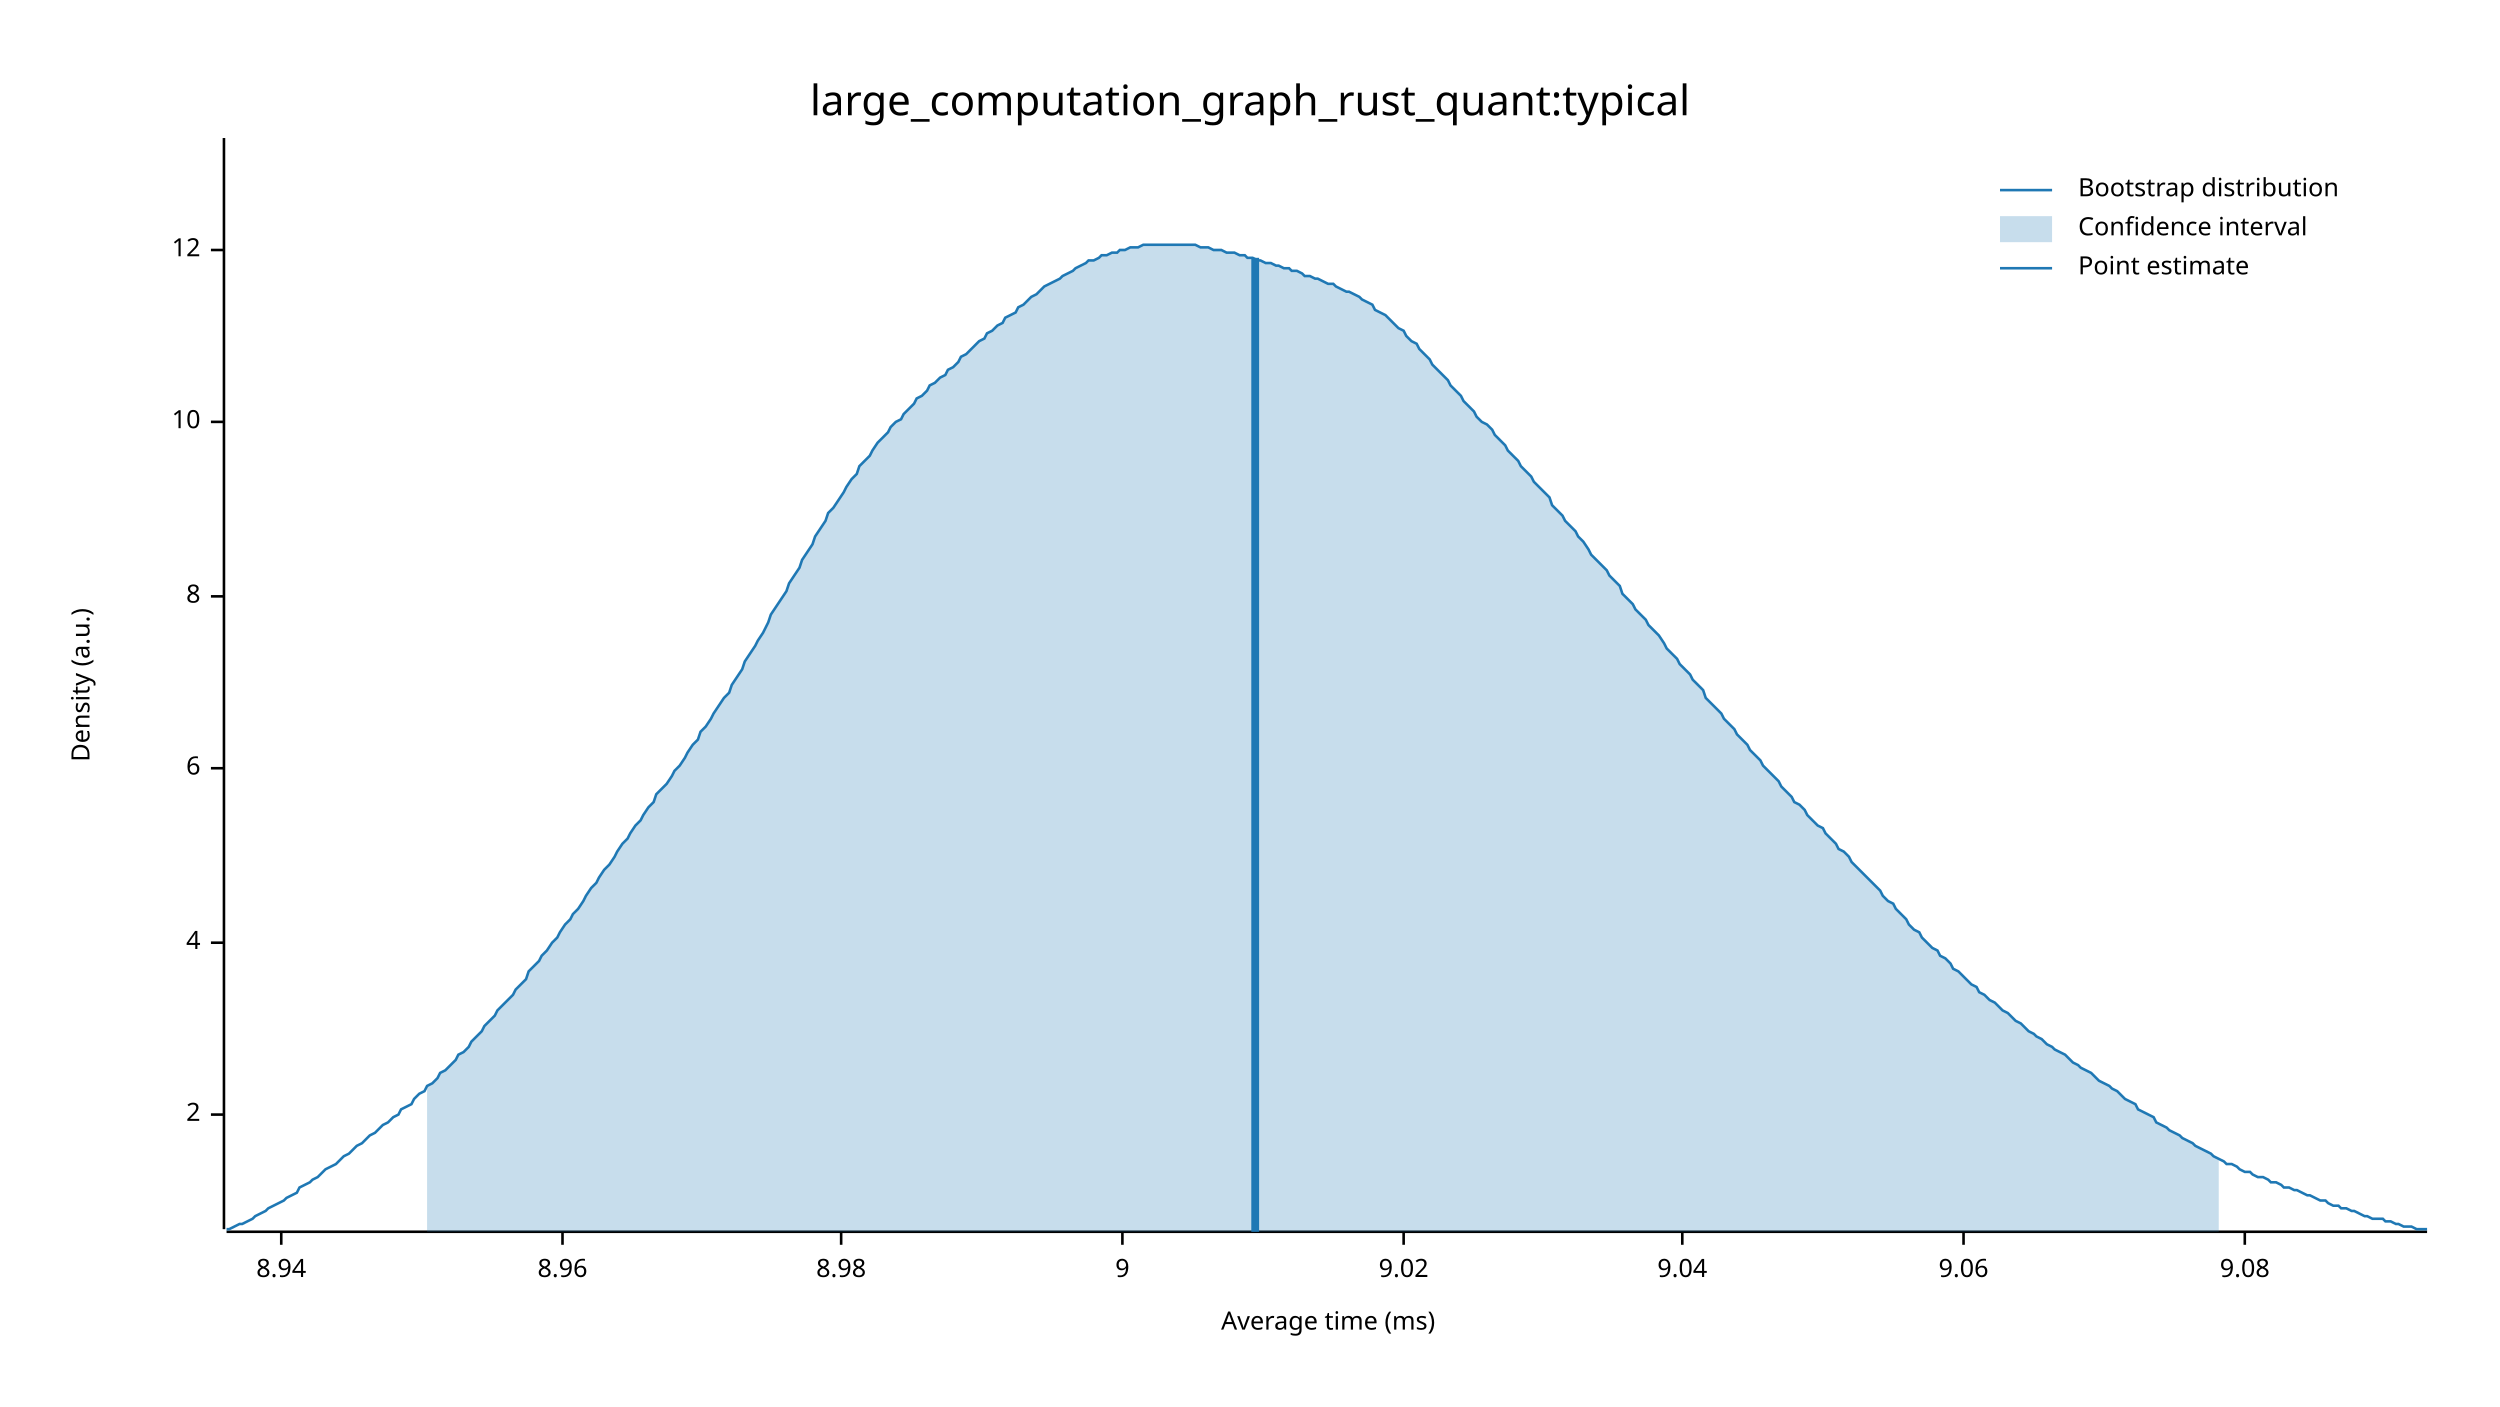
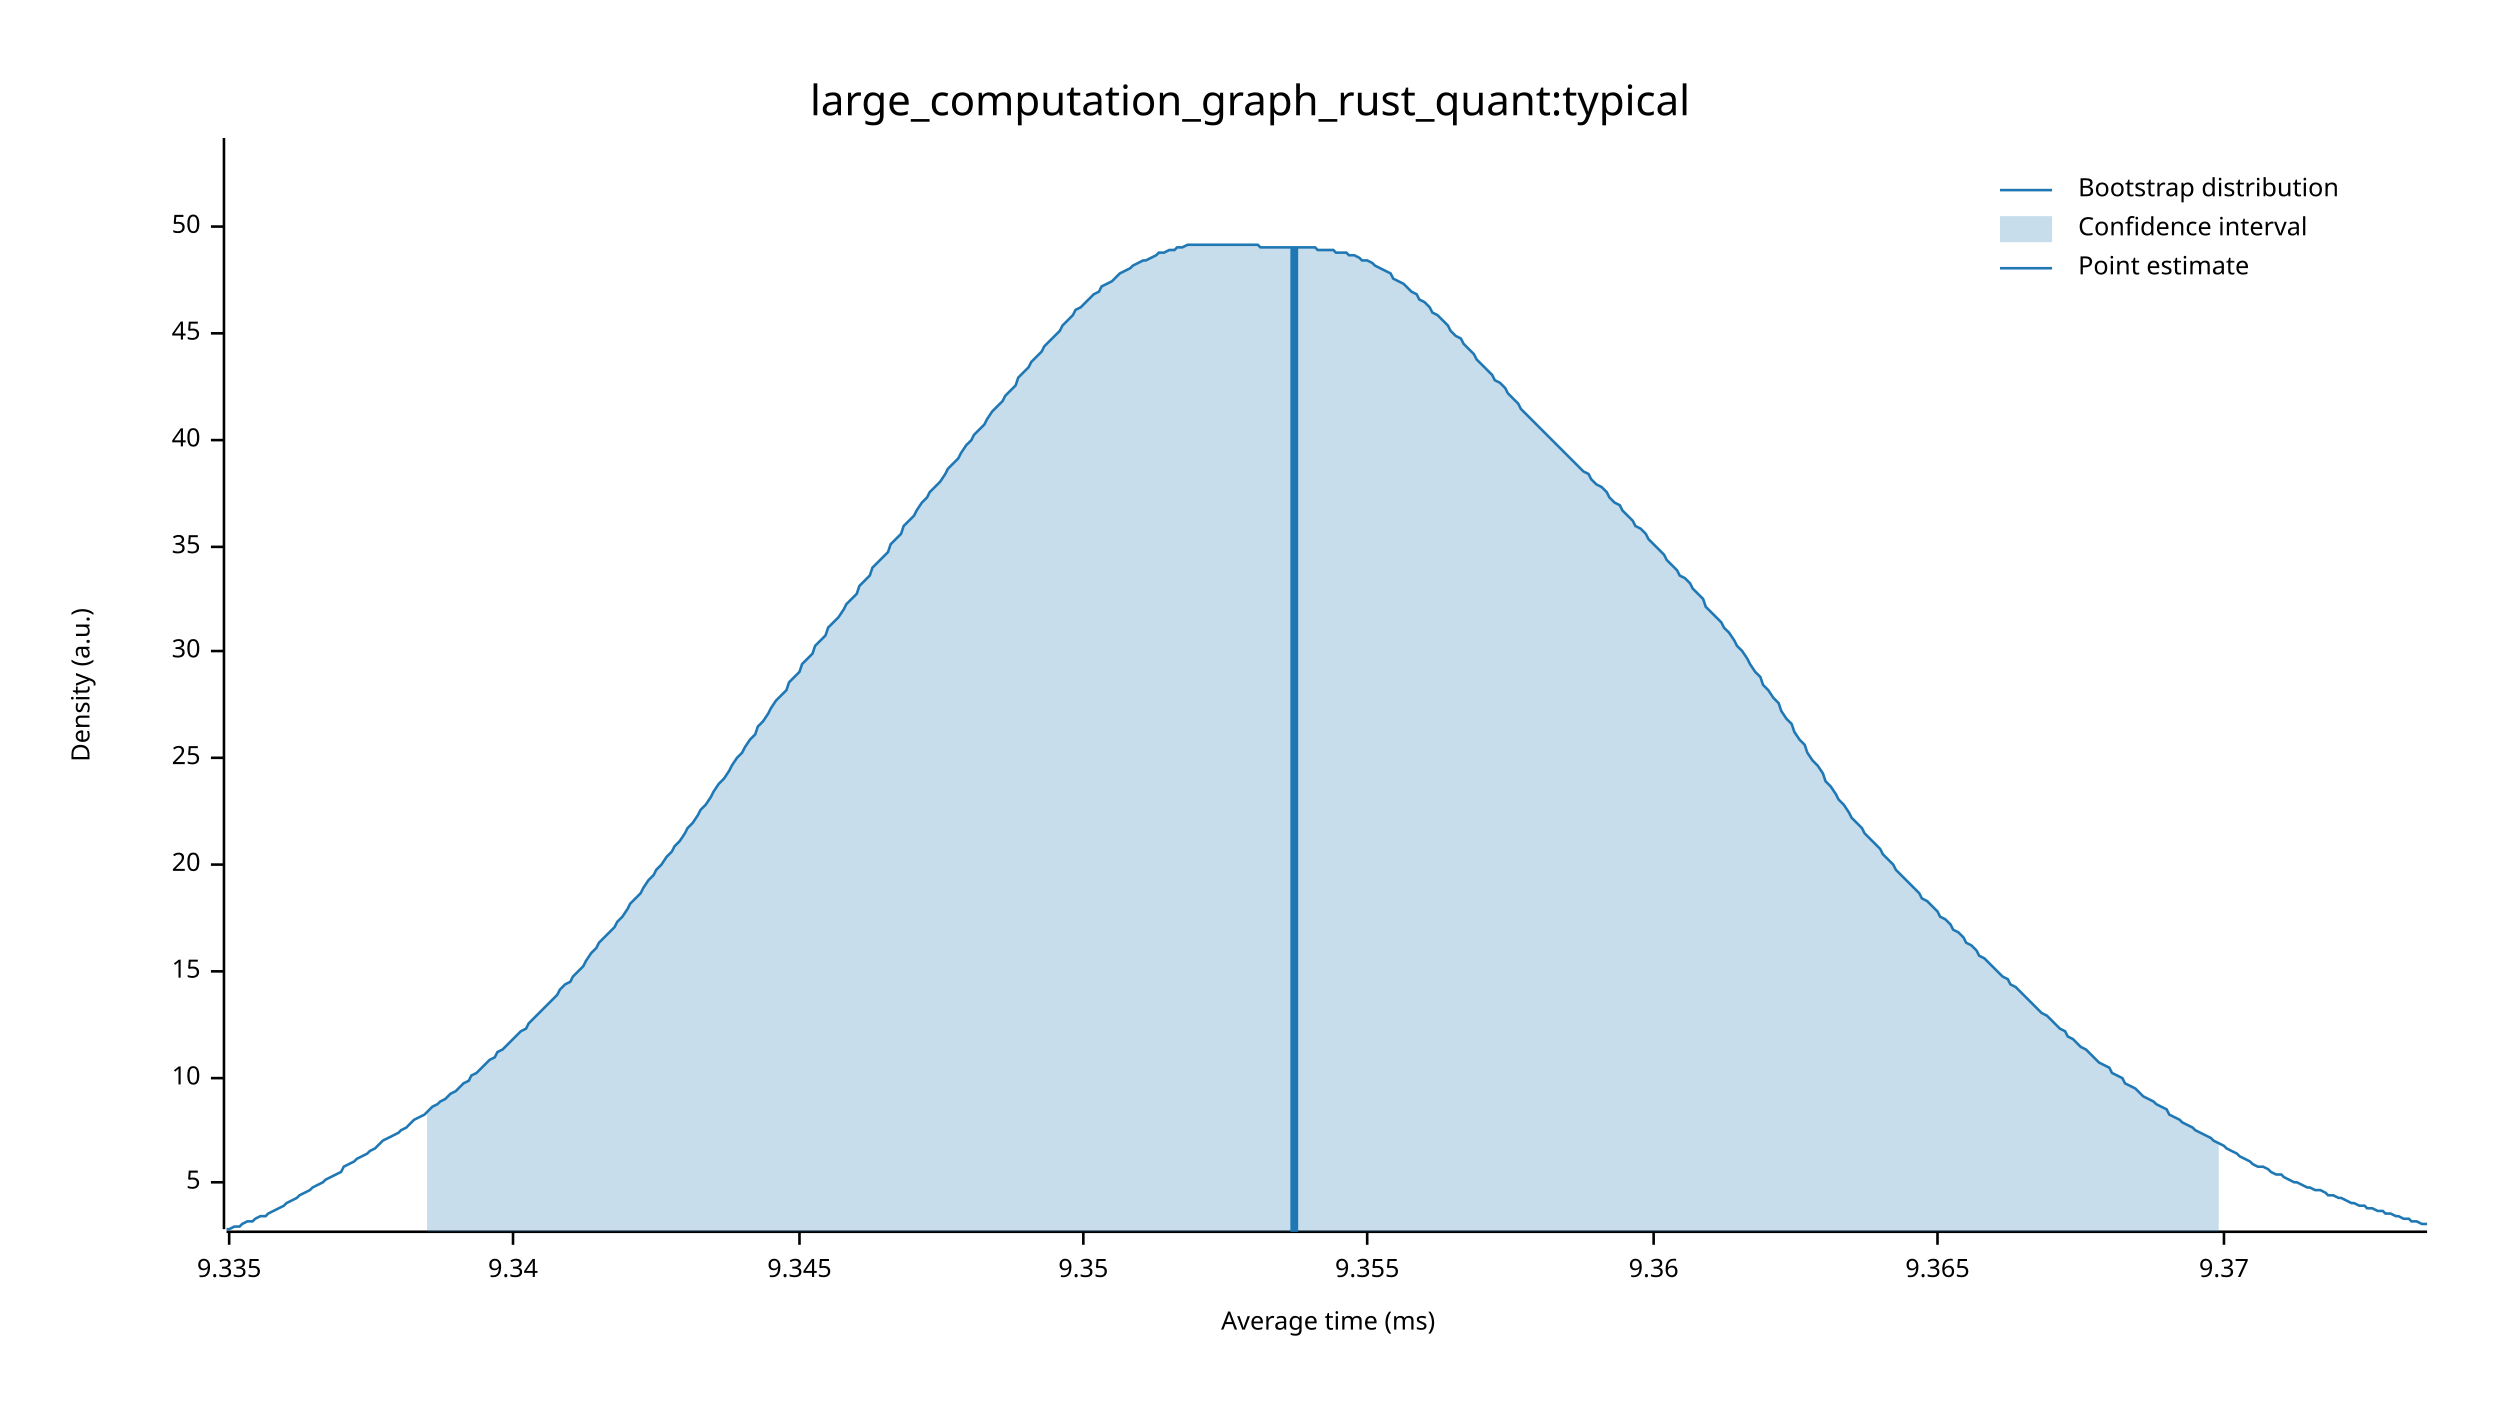
<svg xmlns="http://www.w3.org/2000/svg" width="960" height="540" viewBox="0 0 960 540">
  <text x="480" y="32" dy="0.76em" text-anchor="middle" font-family="sans-serif" font-size="16.129" opacity="1" fill="#000000">
large_computation_graph_rust_quant:typical
</text>
  <text x="27" y="263" dy="0.76em" text-anchor="middle" font-family="sans-serif" font-size="9.677" opacity="1" fill="#000000" transform="rotate(270, 27, 263)">
Density (a.u.)
</text>
  <text x="510" y="513" dy="-0.5ex" text-anchor="middle" font-family="sans-serif" font-size="9.677" opacity="1" fill="#000000">
Average time (ms)
</text>
  <polyline fill="none" opacity="1" stroke="#000000" stroke-width="1" points="86,53 86,472 " />
-   <text x="77" y="428" dy="0.5ex" text-anchor="end" font-family="sans-serif" font-size="9.677" opacity="1" fill="#000000">
- 2
+   <text x="77" y="454" dy="0.5ex" text-anchor="end" font-family="sans-serif" font-size="9.677" opacity="1" fill="#000000">
+ 5
</text>
-   <polyline fill="none" opacity="1" stroke="#000000" stroke-width="1" points="81,428 86,428 " />
-   <text x="77" y="362" dy="0.5ex" text-anchor="end" font-family="sans-serif" font-size="9.677" opacity="1" fill="#000000">
- 4
- </text>
-   <polyline fill="none" opacity="1" stroke="#000000" stroke-width="1" points="81,362 86,362 " />
-   <text x="77" y="295" dy="0.5ex" text-anchor="end" font-family="sans-serif" font-size="9.677" opacity="1" fill="#000000">
- 6
- </text>
-   <polyline fill="none" opacity="1" stroke="#000000" stroke-width="1" points="81,295 86,295 " />
-   <text x="77" y="229" dy="0.5ex" text-anchor="end" font-family="sans-serif" font-size="9.677" opacity="1" fill="#000000">
- 8
- </text>
-   <polyline fill="none" opacity="1" stroke="#000000" stroke-width="1" points="81,229 86,229 " />
-   <text x="77" y="162" dy="0.5ex" text-anchor="end" font-family="sans-serif" font-size="9.677" opacity="1" fill="#000000">
+   <polyline fill="none" opacity="1" stroke="#000000" stroke-width="1" points="81,454 86,454 " />
+   <text x="77" y="414" dy="0.5ex" text-anchor="end" font-family="sans-serif" font-size="9.677" opacity="1" fill="#000000">
10
</text>
-   <polyline fill="none" opacity="1" stroke="#000000" stroke-width="1" points="81,162 86,162 " />
-   <text x="77" y="96" dy="0.5ex" text-anchor="end" font-family="sans-serif" font-size="9.677" opacity="1" fill="#000000">
- 12
+   <polyline fill="none" opacity="1" stroke="#000000" stroke-width="1" points="81,414 86,414 " />
+   <text x="77" y="373" dy="0.5ex" text-anchor="end" font-family="sans-serif" font-size="9.677" opacity="1" fill="#000000">
+ 15
</text>
-   <polyline fill="none" opacity="1" stroke="#000000" stroke-width="1" points="81,96 86,96 " />
+   <polyline fill="none" opacity="1" stroke="#000000" stroke-width="1" points="81,373 86,373 " />
+   <text x="77" y="332" dy="0.5ex" text-anchor="end" font-family="sans-serif" font-size="9.677" opacity="1" fill="#000000">
+ 20
+ </text>
+   <polyline fill="none" opacity="1" stroke="#000000" stroke-width="1" points="81,332 86,332 " />
+   <text x="77" y="291" dy="0.5ex" text-anchor="end" font-family="sans-serif" font-size="9.677" opacity="1" fill="#000000">
+ 25
+ </text>
+   <polyline fill="none" opacity="1" stroke="#000000" stroke-width="1" points="81,291 86,291 " />
+   <text x="77" y="250" dy="0.5ex" text-anchor="end" font-family="sans-serif" font-size="9.677" opacity="1" fill="#000000">
+ 30
+ </text>
+   <polyline fill="none" opacity="1" stroke="#000000" stroke-width="1" points="81,250 86,250 " />
+   <text x="77" y="210" dy="0.5ex" text-anchor="end" font-family="sans-serif" font-size="9.677" opacity="1" fill="#000000">
+ 35
+ </text>
+   <polyline fill="none" opacity="1" stroke="#000000" stroke-width="1" points="81,210 86,210 " />
+   <text x="77" y="169" dy="0.5ex" text-anchor="end" font-family="sans-serif" font-size="9.677" opacity="1" fill="#000000">
+ 40
+ </text>
+   <polyline fill="none" opacity="1" stroke="#000000" stroke-width="1" points="81,169 86,169 " />
+   <text x="77" y="128" dy="0.5ex" text-anchor="end" font-family="sans-serif" font-size="9.677" opacity="1" fill="#000000">
+ 45
+ </text>
+   <polyline fill="none" opacity="1" stroke="#000000" stroke-width="1" points="81,128 86,128 " />
+   <text x="77" y="87" dy="0.5ex" text-anchor="end" font-family="sans-serif" font-size="9.677" opacity="1" fill="#000000">
+ 50
+ </text>
+   <polyline fill="none" opacity="1" stroke="#000000" stroke-width="1" points="81,87 86,87 " />
  <polyline fill="none" opacity="1" stroke="#000000" stroke-width="1" points="87,473 932,473 " />
-   <text x="108" y="483" dy="0.76em" text-anchor="middle" font-family="sans-serif" font-size="9.677" opacity="1" fill="#000000">
- 8.94
+   <text x="88" y="483" dy="0.76em" text-anchor="middle" font-family="sans-serif" font-size="9.677" opacity="1" fill="#000000">
+ 9.335
</text>
-   <polyline fill="none" opacity="1" stroke="#000000" stroke-width="1" points="108,473 108,478 " />
-   <text x="216" y="483" dy="0.76em" text-anchor="middle" font-family="sans-serif" font-size="9.677" opacity="1" fill="#000000">
- 8.96
+   <polyline fill="none" opacity="1" stroke="#000000" stroke-width="1" points="88,473 88,478 " />
+   <text x="197" y="483" dy="0.76em" text-anchor="middle" font-family="sans-serif" font-size="9.677" opacity="1" fill="#000000">
+ 9.34
</text>
-   <polyline fill="none" opacity="1" stroke="#000000" stroke-width="1" points="216,473 216,478 " />
-   <text x="323" y="483" dy="0.76em" text-anchor="middle" font-family="sans-serif" font-size="9.677" opacity="1" fill="#000000">
- 8.98
+   <polyline fill="none" opacity="1" stroke="#000000" stroke-width="1" points="197,473 197,478 " />
+   <text x="307" y="483" dy="0.76em" text-anchor="middle" font-family="sans-serif" font-size="9.677" opacity="1" fill="#000000">
+ 9.345
</text>
-   <polyline fill="none" opacity="1" stroke="#000000" stroke-width="1" points="323,473 323,478 " />
-   <text x="431" y="483" dy="0.76em" text-anchor="middle" font-family="sans-serif" font-size="9.677" opacity="1" fill="#000000">
- 9
+   <polyline fill="none" opacity="1" stroke="#000000" stroke-width="1" points="307,473 307,478 " />
+   <text x="416" y="483" dy="0.76em" text-anchor="middle" font-family="sans-serif" font-size="9.677" opacity="1" fill="#000000">
+ 9.35
</text>
-   <polyline fill="none" opacity="1" stroke="#000000" stroke-width="1" points="431,473 431,478 " />
-   <text x="539" y="483" dy="0.76em" text-anchor="middle" font-family="sans-serif" font-size="9.677" opacity="1" fill="#000000">
- 9.02
+   <polyline fill="none" opacity="1" stroke="#000000" stroke-width="1" points="416,473 416,478 " />
+   <text x="525" y="483" dy="0.76em" text-anchor="middle" font-family="sans-serif" font-size="9.677" opacity="1" fill="#000000">
+ 9.355
</text>
-   <polyline fill="none" opacity="1" stroke="#000000" stroke-width="1" points="539,473 539,478 " />
-   <text x="646" y="483" dy="0.76em" text-anchor="middle" font-family="sans-serif" font-size="9.677" opacity="1" fill="#000000">
- 9.04
+   <polyline fill="none" opacity="1" stroke="#000000" stroke-width="1" points="525,473 525,478 " />
+   <text x="635" y="483" dy="0.76em" text-anchor="middle" font-family="sans-serif" font-size="9.677" opacity="1" fill="#000000">
+ 9.36
</text>
-   <polyline fill="none" opacity="1" stroke="#000000" stroke-width="1" points="646,473 646,478 " />
-   <text x="754" y="483" dy="0.76em" text-anchor="middle" font-family="sans-serif" font-size="9.677" opacity="1" fill="#000000">
- 9.06
+   <polyline fill="none" opacity="1" stroke="#000000" stroke-width="1" points="635,473 635,478 " />
+   <text x="744" y="483" dy="0.76em" text-anchor="middle" font-family="sans-serif" font-size="9.677" opacity="1" fill="#000000">
+ 9.365
</text>
-   <polyline fill="none" opacity="1" stroke="#000000" stroke-width="1" points="754,473 754,478 " />
-   <text x="862" y="483" dy="0.76em" text-anchor="middle" font-family="sans-serif" font-size="9.677" opacity="1" fill="#000000">
- 9.08
+   <polyline fill="none" opacity="1" stroke="#000000" stroke-width="1" points="744,473 744,478 " />
+   <text x="854" y="483" dy="0.76em" text-anchor="middle" font-family="sans-serif" font-size="9.677" opacity="1" fill="#000000">
+ 9.37
</text>
-   <polyline fill="none" opacity="1" stroke="#000000" stroke-width="1" points="862,473 862,478 " />
-   <polyline fill="none" opacity="1" stroke="#1F78B4" stroke-width="1" points="87,472 88,472 90,471 92,470 93,470 95,469 97,468 98,467 100,466 102,465 103,464 105,463 107,462 109,461 110,460 112,459 114,458 115,456 117,455 119,454 120,453 122,452 124,450 125,449 127,448 129,447 131,445 132,444 134,443 136,441 137,440 139,439 141,437 142,436 144,435 146,433 147,432 149,431 151,429 153,428 154,426 156,425 158,424 159,422 161,420 163,419 164,417 166,416 168,414 169,412 171,411 173,409 175,407 176,405 178,404 180,402 181,400 183,398 185,396 186,394 188,392 190,390 191,388 193,386 195,384 197,382 198,380 200,378 202,376 203,373 205,371 207,369 208,367 210,365 212,362 214,360 215,358 217,355 219,353 220,351 222,349 224,346 225,344 227,341 229,339 230,337 232,334 234,332 236,329 237,327 239,324 241,322 242,320 244,317 246,315 247,313 249,310 251,308 252,305 254,303 256,301 258,298 259,296 261,294 263,291 264,289 266,286 268,284 269,281 271,279 273,276 274,274 276,271 278,268 280,266 281,263 283,260 285,257 286,254 288,251 290,248 291,246 293,243 295,239 296,236 298,233 300,230 302,227 303,224 305,221 307,218 308,215 310,212 312,209 313,206 315,203 317,200 318,197 320,195 322,192 324,189 325,187 327,184 329,182 330,179 332,177 334,175 335,173 337,170 339,168 341,166 342,164 344,162 346,161 347,159 349,157 351,155 352,153 354,152 356,150 357,148 359,147 361,145 363,144 364,142 366,141 368,139 369,137 371,136 373,134 374,133 376,131 378,130 379,128 381,127 383,125 385,124 386,122 388,121 390,120 391,118 393,117 395,115 396,114 398,113 400,111 401,110 403,109 405,108 407,107 408,106 410,105 412,104 413,103 415,102 417,101 418,100 420,100 422,99 423,98 425,98 427,97 429,97 430,96 432,96 434,95 435,95 437,95 439,94 440,94 442,94 444,94 445,94 447,94 449,94 451,94 452,94 454,94 456,94 457,94 459,94 461,95 462,95 464,95 466,96 468,96 469,96 471,97 473,97 474,97 476,98 478,98 479,99 481,99 483,100 484,100 486,101 488,101 490,102 491,102 493,103 495,103 496,104 498,104 500,105 501,106 503,106 505,107 506,107 508,108 510,109 512,109 513,110 515,111 517,112 518,112 520,113 522,114 523,115 525,116 527,117 528,119 530,120 532,121 534,123 535,124 537,126 539,127 540,129 542,131 544,132 545,134 547,136 549,138 550,140 552,142 554,144 556,146 557,148 559,150 561,152 562,154 564,156 566,158 567,160 569,162 571,163 573,165 574,167 576,169 578,171 579,173 581,175 583,177 584,179 586,181 588,183 589,185 591,187 593,189 595,191 596,194 598,196 600,198 601,200 603,202 605,204 606,206 608,208 610,211 611,213 613,215 615,217 617,219 618,221 620,223 622,225 623,228 625,230 627,232 628,234 630,236 632,238 633,240 635,242 637,244 639,247 640,249 642,251 644,253 645,255 647,257 649,259 650,261 652,263 654,265 655,268 657,270 659,272 661,274 662,276 664,278 666,280 667,282 669,284 671,286 672,288 674,290 676,292 677,294 679,296 681,298 683,300 684,302 686,304 688,306 689,308 691,309 693,311 694,313 696,315 698,317 700,318 701,320 703,322 705,324 706,326 708,327 710,329 711,331 713,333 715,335 716,336 718,338 720,340 722,342 723,344 725,346 727,347 728,349 730,351 732,353 733,355 735,357 737,358 738,360 740,362 742,364 744,365 745,367 747,368 749,370 750,372 752,373 754,375 755,376 757,378 759,379 760,381 762,382 764,384 766,385 767,386 769,388 771,389 772,390 774,392 776,393 777,394 779,396 781,397 782,398 784,399 786,401 788,402 789,403 791,404 793,405 794,406 796,408 798,409 799,410 801,411 803,412 804,413 806,415 808,416 810,417 811,418 813,419 815,421 816,422 818,423 820,424 821,426 823,427 825,428 827,429 828,431 830,432 832,433 833,434 835,435 837,436 838,437 840,438 842,439 843,440 845,441 847,442 849,443 850,444 852,445 854,446 855,447 857,447 859,448 860,449 862,450 864,450 865,451 867,452 869,452 871,453 872,454 874,454 876,455 877,456 879,456 881,457 882,457 884,458 886,459 887,459 889,460 891,461 893,461 894,462 896,463 898,463 899,464 901,464 903,465 904,465 906,466 908,467 909,467 911,468 913,468 915,468 916,469 918,469 920,470 921,470 923,471 925,471 926,471 928,472 930,472 932,472 " />
-   <polygon opacity="0.25" fill="#1F78B4" points="164,417 166,416 168,414 169,412 171,411 173,409 175,407 176,405 178,404 180,402 181,400 183,398 185,396 186,394 188,392 190,390 191,388 193,386 195,384 197,382 198,380 200,378 202,376 203,373 205,371 207,369 208,367 210,365 212,362 214,360 215,358 217,355 219,353 220,351 222,349 224,346 225,344 227,341 229,339 230,337 232,334 234,332 236,329 237,327 239,324 241,322 242,320 244,317 246,315 247,313 249,310 251,308 252,305 254,303 256,301 258,298 259,296 261,294 263,291 264,289 266,286 268,284 269,281 271,279 273,276 274,274 276,271 278,268 280,266 281,263 283,260 285,257 286,254 288,251 290,248 291,246 293,243 295,239 296,236 298,233 300,230 302,227 303,224 305,221 307,218 308,215 310,212 312,209 313,206 315,203 317,200 318,197 320,195 322,192 324,189 325,187 327,184 329,182 330,179 332,177 334,175 335,173 337,170 339,168 341,166 342,164 344,162 346,161 347,159 349,157 351,155 352,153 354,152 356,150 357,148 359,147 361,145 363,144 364,142 366,141 368,139 369,137 371,136 373,134 374,133 376,131 378,130 379,128 381,127 383,125 385,124 386,122 388,121 390,120 391,118 393,117 395,115 396,114 398,113 400,111 401,110 403,109 405,108 407,107 408,106 410,105 412,104 413,103 415,102 417,101 418,100 420,100 422,99 423,98 425,98 427,97 429,97 430,96 432,96 434,95 435,95 437,95 439,94 440,94 442,94 444,94 445,94 447,94 449,94 451,94 452,94 454,94 456,94 457,94 459,94 461,95 462,95 464,95 466,96 468,96 469,96 471,97 473,97 474,97 476,98 478,98 479,99 481,99 483,100 484,100 486,101 488,101 490,102 491,102 493,103 495,103 496,104 498,104 500,105 501,106 503,106 505,107 506,107 508,108 510,109 512,109 513,110 515,111 517,112 518,112 520,113 522,114 523,115 525,116 527,117 528,119 530,120 532,121 534,123 535,124 537,126 539,127 540,129 542,131 544,132 545,134 547,136 549,138 550,140 552,142 554,144 556,146 557,148 559,150 561,152 562,154 564,156 566,158 567,160 569,162 571,163 573,165 574,167 576,169 578,171 579,173 581,175 583,177 584,179 586,181 588,183 589,185 591,187 593,189 595,191 596,194 598,196 600,198 601,200 603,202 605,204 606,206 608,208 610,211 611,213 613,215 615,217 617,219 618,221 620,223 622,225 623,228 625,230 627,232 628,234 630,236 632,238 633,240 635,242 637,244 639,247 640,249 642,251 644,253 645,255 647,257 649,259 650,261 652,263 654,265 655,268 657,270 659,272 661,274 662,276 664,278 666,280 667,282 669,284 671,286 672,288 674,290 676,292 677,294 679,296 681,298 683,300 684,302 686,304 688,306 689,308 691,309 693,311 694,313 696,315 698,317 700,318 701,320 703,322 705,324 706,326 708,327 710,329 711,331 713,333 715,335 716,336 718,338 720,340 722,342 723,344 725,346 727,347 728,349 730,351 732,353 733,355 735,357 737,358 738,360 740,362 742,364 744,365 745,367 747,368 749,370 750,372 752,373 754,375 755,376 757,378 759,379 760,381 762,382 764,384 766,385 767,386 769,388 771,389 772,390 774,392 776,393 777,394 779,396 781,397 782,398 784,399 786,401 788,402 789,403 791,404 793,405 794,406 796,408 798,409 799,410 801,411 803,412 804,413 806,415 808,416 810,417 811,418 813,419 815,421 816,422 818,423 820,424 821,426 823,427 825,428 827,429 828,431 830,432 832,433 833,434 835,435 837,436 838,437 840,438 842,439 843,440 845,441 847,442 849,443 850,444 852,445 852,473 164,473 " />
-   <polyline fill="none" opacity="1" stroke="#1F78B4" stroke-width="3" points="482,473 482,99 " />
+   <polyline fill="none" opacity="1" stroke="#000000" stroke-width="1" points="854,473 854,478 " />
+   <polyline fill="none" opacity="1" stroke="#1F78B4" stroke-width="1" points="87,472 88,472 90,471 92,471 93,470 95,469 97,469 98,468 100,467 102,467 103,466 105,465 107,464 109,463 110,462 112,461 114,460 115,459 117,458 119,457 120,456 122,455 124,454 125,453 127,452 129,451 131,450 132,448 134,447 136,446 137,445 139,444 141,443 142,442 144,441 146,439 147,438 149,437 151,436 153,435 154,434 156,433 158,431 159,430 161,429 163,428 164,427 166,425 168,424 169,423 171,422 173,420 175,419 176,418 178,416 180,415 181,413 183,412 185,410 186,409 188,407 190,406 191,404 193,403 195,401 197,399 198,398 200,396 202,395 203,393 205,391 207,389 208,388 210,386 212,384 214,382 215,380 217,378 219,377 220,375 222,373 224,371 225,369 227,366 229,364 230,362 232,360 234,358 236,356 237,354 239,352 241,349 242,347 244,345 246,343 247,341 249,338 251,336 252,334 254,332 256,329 258,327 259,325 261,323 263,320 264,318 266,316 268,313 269,311 271,309 273,306 274,304 276,301 278,299 280,296 281,294 283,291 285,289 286,287 288,284 290,282 291,279 293,277 295,274 296,272 298,269 300,267 302,265 303,262 305,260 307,258 308,255 310,253 312,251 313,248 315,246 317,244 318,241 320,239 322,237 324,234 325,232 327,230 329,228 330,225 332,223 334,221 335,218 337,216 339,214 341,212 342,209 344,207 346,205 347,202 349,200 351,198 352,196 354,193 356,191 357,189 359,187 361,185 363,182 364,180 366,178 368,176 369,174 371,171 373,169 374,167 376,165 378,163 379,161 381,158 383,156 385,154 386,152 388,150 390,148 391,145 393,143 395,141 396,139 398,137 400,135 401,133 403,131 405,129 407,127 408,125 410,123 412,121 413,119 415,118 417,116 418,115 420,113 422,112 423,110 425,109 427,108 429,106 430,105 432,104 434,103 435,102 437,101 439,100 440,100 442,99 444,98 445,97 447,97 449,96 451,96 452,95 454,95 456,94 457,94 459,94 461,94 462,94 464,94 466,94 468,94 469,94 471,94 473,94 474,94 476,94 478,94 479,94 481,94 483,94 484,95 486,95 488,95 490,95 491,95 493,95 495,95 496,95 498,95 500,95 501,95 503,95 505,95 506,96 508,96 510,96 512,96 513,97 515,97 517,97 518,98 520,98 522,99 523,100 525,100 527,101 528,102 530,103 532,104 534,105 535,107 537,108 539,109 540,110 542,112 544,113 545,115 547,116 549,118 550,120 552,121 554,123 556,125 557,127 559,129 561,130 562,132 564,134 566,136 567,138 569,140 571,142 573,144 574,146 576,147 578,149 579,151 581,153 583,155 584,157 586,159 588,161 589,162 591,164 593,166 595,168 596,169 598,171 600,173 601,174 603,176 605,178 606,179 608,181 610,182 611,184 613,186 615,187 617,189 618,191 620,193 622,194 623,196 625,198 627,200 628,202 630,203 632,205 633,207 635,209 637,211 639,213 640,215 642,217 644,219 645,221 647,222 649,224 650,226 652,228 654,230 655,233 657,235 659,237 661,239 662,241 664,243 666,246 667,248 669,250 671,253 672,255 674,258 676,260 677,263 679,265 681,268 683,270 684,273 686,276 688,278 689,281 691,284 693,286 694,289 696,292 698,294 700,297 701,300 703,302 705,305 706,307 708,309 710,312 711,314 713,316 715,318 716,320 718,322 720,324 722,326 723,328 725,330 727,332 728,334 730,336 732,338 733,339 735,341 737,343 738,345 740,346 742,348 744,350 745,352 747,353 749,355 750,357 752,358 754,360 755,362 757,363 759,365 760,367 762,368 764,370 766,372 767,373 769,375 771,376 772,378 774,379 776,381 777,382 779,384 781,386 782,387 784,389 786,390 788,392 789,393 791,395 793,396 794,398 796,399 798,401 799,402 801,403 803,405 804,406 806,408 808,409 810,410 811,412 813,413 815,414 816,416 818,417 820,418 821,419 823,421 825,422 827,423 828,424 830,425 832,426 833,428 835,429 837,430 838,431 840,432 842,433 843,434 845,435 847,436 849,437 850,438 852,439 854,440 855,441 857,442 859,443 860,444 862,445 864,446 865,447 867,448 869,448 871,449 872,450 874,451 876,451 877,452 879,453 881,454 882,454 884,455 886,456 887,456 889,457 891,457 893,458 894,459 896,459 898,460 899,460 901,461 903,462 904,462 906,463 908,463 909,464 911,464 913,465 915,465 916,466 918,466 920,467 921,467 923,468 925,468 926,469 928,469 930,470 932,470 " />
+   <polygon opacity="0.25" fill="#1F78B4" points="164,427 166,425 168,424 169,423 171,422 173,420 175,419 176,418 178,416 180,415 181,413 183,412 185,410 186,409 188,407 190,406 191,404 193,403 195,401 197,399 198,398 200,396 202,395 203,393 205,391 207,389 208,388 210,386 212,384 214,382 215,380 217,378 219,377 220,375 222,373 224,371 225,369 227,366 229,364 230,362 232,360 234,358 236,356 237,354 239,352 241,349 242,347 244,345 246,343 247,341 249,338 251,336 252,334 254,332 256,329 258,327 259,325 261,323 263,320 264,318 266,316 268,313 269,311 271,309 273,306 274,304 276,301 278,299 280,296 281,294 283,291 285,289 286,287 288,284 290,282 291,279 293,277 295,274 296,272 298,269 300,267 302,265 303,262 305,260 307,258 308,255 310,253 312,251 313,248 315,246 317,244 318,241 320,239 322,237 324,234 325,232 327,230 329,228 330,225 332,223 334,221 335,218 337,216 339,214 341,212 342,209 344,207 346,205 347,202 349,200 351,198 352,196 354,193 356,191 357,189 359,187 361,185 363,182 364,180 366,178 368,176 369,174 371,171 373,169 374,167 376,165 378,163 379,161 381,158 383,156 385,154 386,152 388,150 390,148 391,145 393,143 395,141 396,139 398,137 400,135 401,133 403,131 405,129 407,127 408,125 410,123 412,121 413,119 415,118 417,116 418,115 420,113 422,112 423,110 425,109 427,108 429,106 430,105 432,104 434,103 435,102 437,101 439,100 440,100 442,99 444,98 445,97 447,97 449,96 451,96 452,95 454,95 456,94 457,94 459,94 461,94 462,94 464,94 466,94 468,94 469,94 471,94 473,94 474,94 476,94 478,94 479,94 481,94 483,94 484,95 486,95 488,95 490,95 491,95 493,95 495,95 496,95 498,95 500,95 501,95 503,95 505,95 506,96 508,96 510,96 512,96 513,97 515,97 517,97 518,98 520,98 522,99 523,100 525,100 527,101 528,102 530,103 532,104 534,105 535,107 537,108 539,109 540,110 542,112 544,113 545,115 547,116 549,118 550,120 552,121 554,123 556,125 557,127 559,129 561,130 562,132 564,134 566,136 567,138 569,140 571,142 573,144 574,146 576,147 578,149 579,151 581,153 583,155 584,157 586,159 588,161 589,162 591,164 593,166 595,168 596,169 598,171 600,173 601,174 603,176 605,178 606,179 608,181 610,182 611,184 613,186 615,187 617,189 618,191 620,193 622,194 623,196 625,198 627,200 628,202 630,203 632,205 633,207 635,209 637,211 639,213 640,215 642,217 644,219 645,221 647,222 649,224 650,226 652,228 654,230 655,233 657,235 659,237 661,239 662,241 664,243 666,246 667,248 669,250 671,253 672,255 674,258 676,260 677,263 679,265 681,268 683,270 684,273 686,276 688,278 689,281 691,284 693,286 694,289 696,292 698,294 700,297 701,300 703,302 705,305 706,307 708,309 710,312 711,314 713,316 715,318 716,320 718,322 720,324 722,326 723,328 725,330 727,332 728,334 730,336 732,338 733,339 735,341 737,343 738,345 740,346 742,348 744,350 745,352 747,353 749,355 750,357 752,358 754,360 755,362 757,363 759,365 760,367 762,368 764,370 766,372 767,373 769,375 771,376 772,378 774,379 776,381 777,382 779,384 781,386 782,387 784,389 786,390 788,392 789,393 791,395 793,396 794,398 796,399 798,401 799,402 801,403 803,405 804,406 806,408 808,409 810,410 811,412 813,413 815,414 816,416 818,417 820,418 821,419 823,421 825,422 827,423 828,424 830,425 832,426 833,428 835,429 837,430 838,431 840,432 842,433 843,434 845,435 847,436 849,437 850,438 852,439 852,473 164,473 " />
+   <polyline fill="none" opacity="1" stroke="#1F78B4" stroke-width="3" points="497,473 497,95 " />
  <text x="798" y="68" dy="0.76em" text-anchor="start" font-family="sans-serif" font-size="9.677" opacity="1" fill="#000000">
Bootstrap distribution
</text>
  <text x="798" y="83" dy="0.76em" text-anchor="start" font-family="sans-serif" font-size="9.677" opacity="1" fill="#000000">
Confidence interval
</text>
  <text x="798" y="98" dy="0.76em" text-anchor="start" font-family="sans-serif" font-size="9.677" opacity="1" fill="#000000">
Point estimate
</text>
  <polyline fill="none" opacity="1" stroke="#1F78B4" stroke-width="1" points="768,73 788,73 " />
  <rect x="768" y="83" width="20" height="10" opacity="0.25" fill="#1F78B4" stroke="none" />
  <polyline fill="none" opacity="1" stroke="#1F78B4" stroke-width="1" points="768,103 788,103 " />
</svg>
